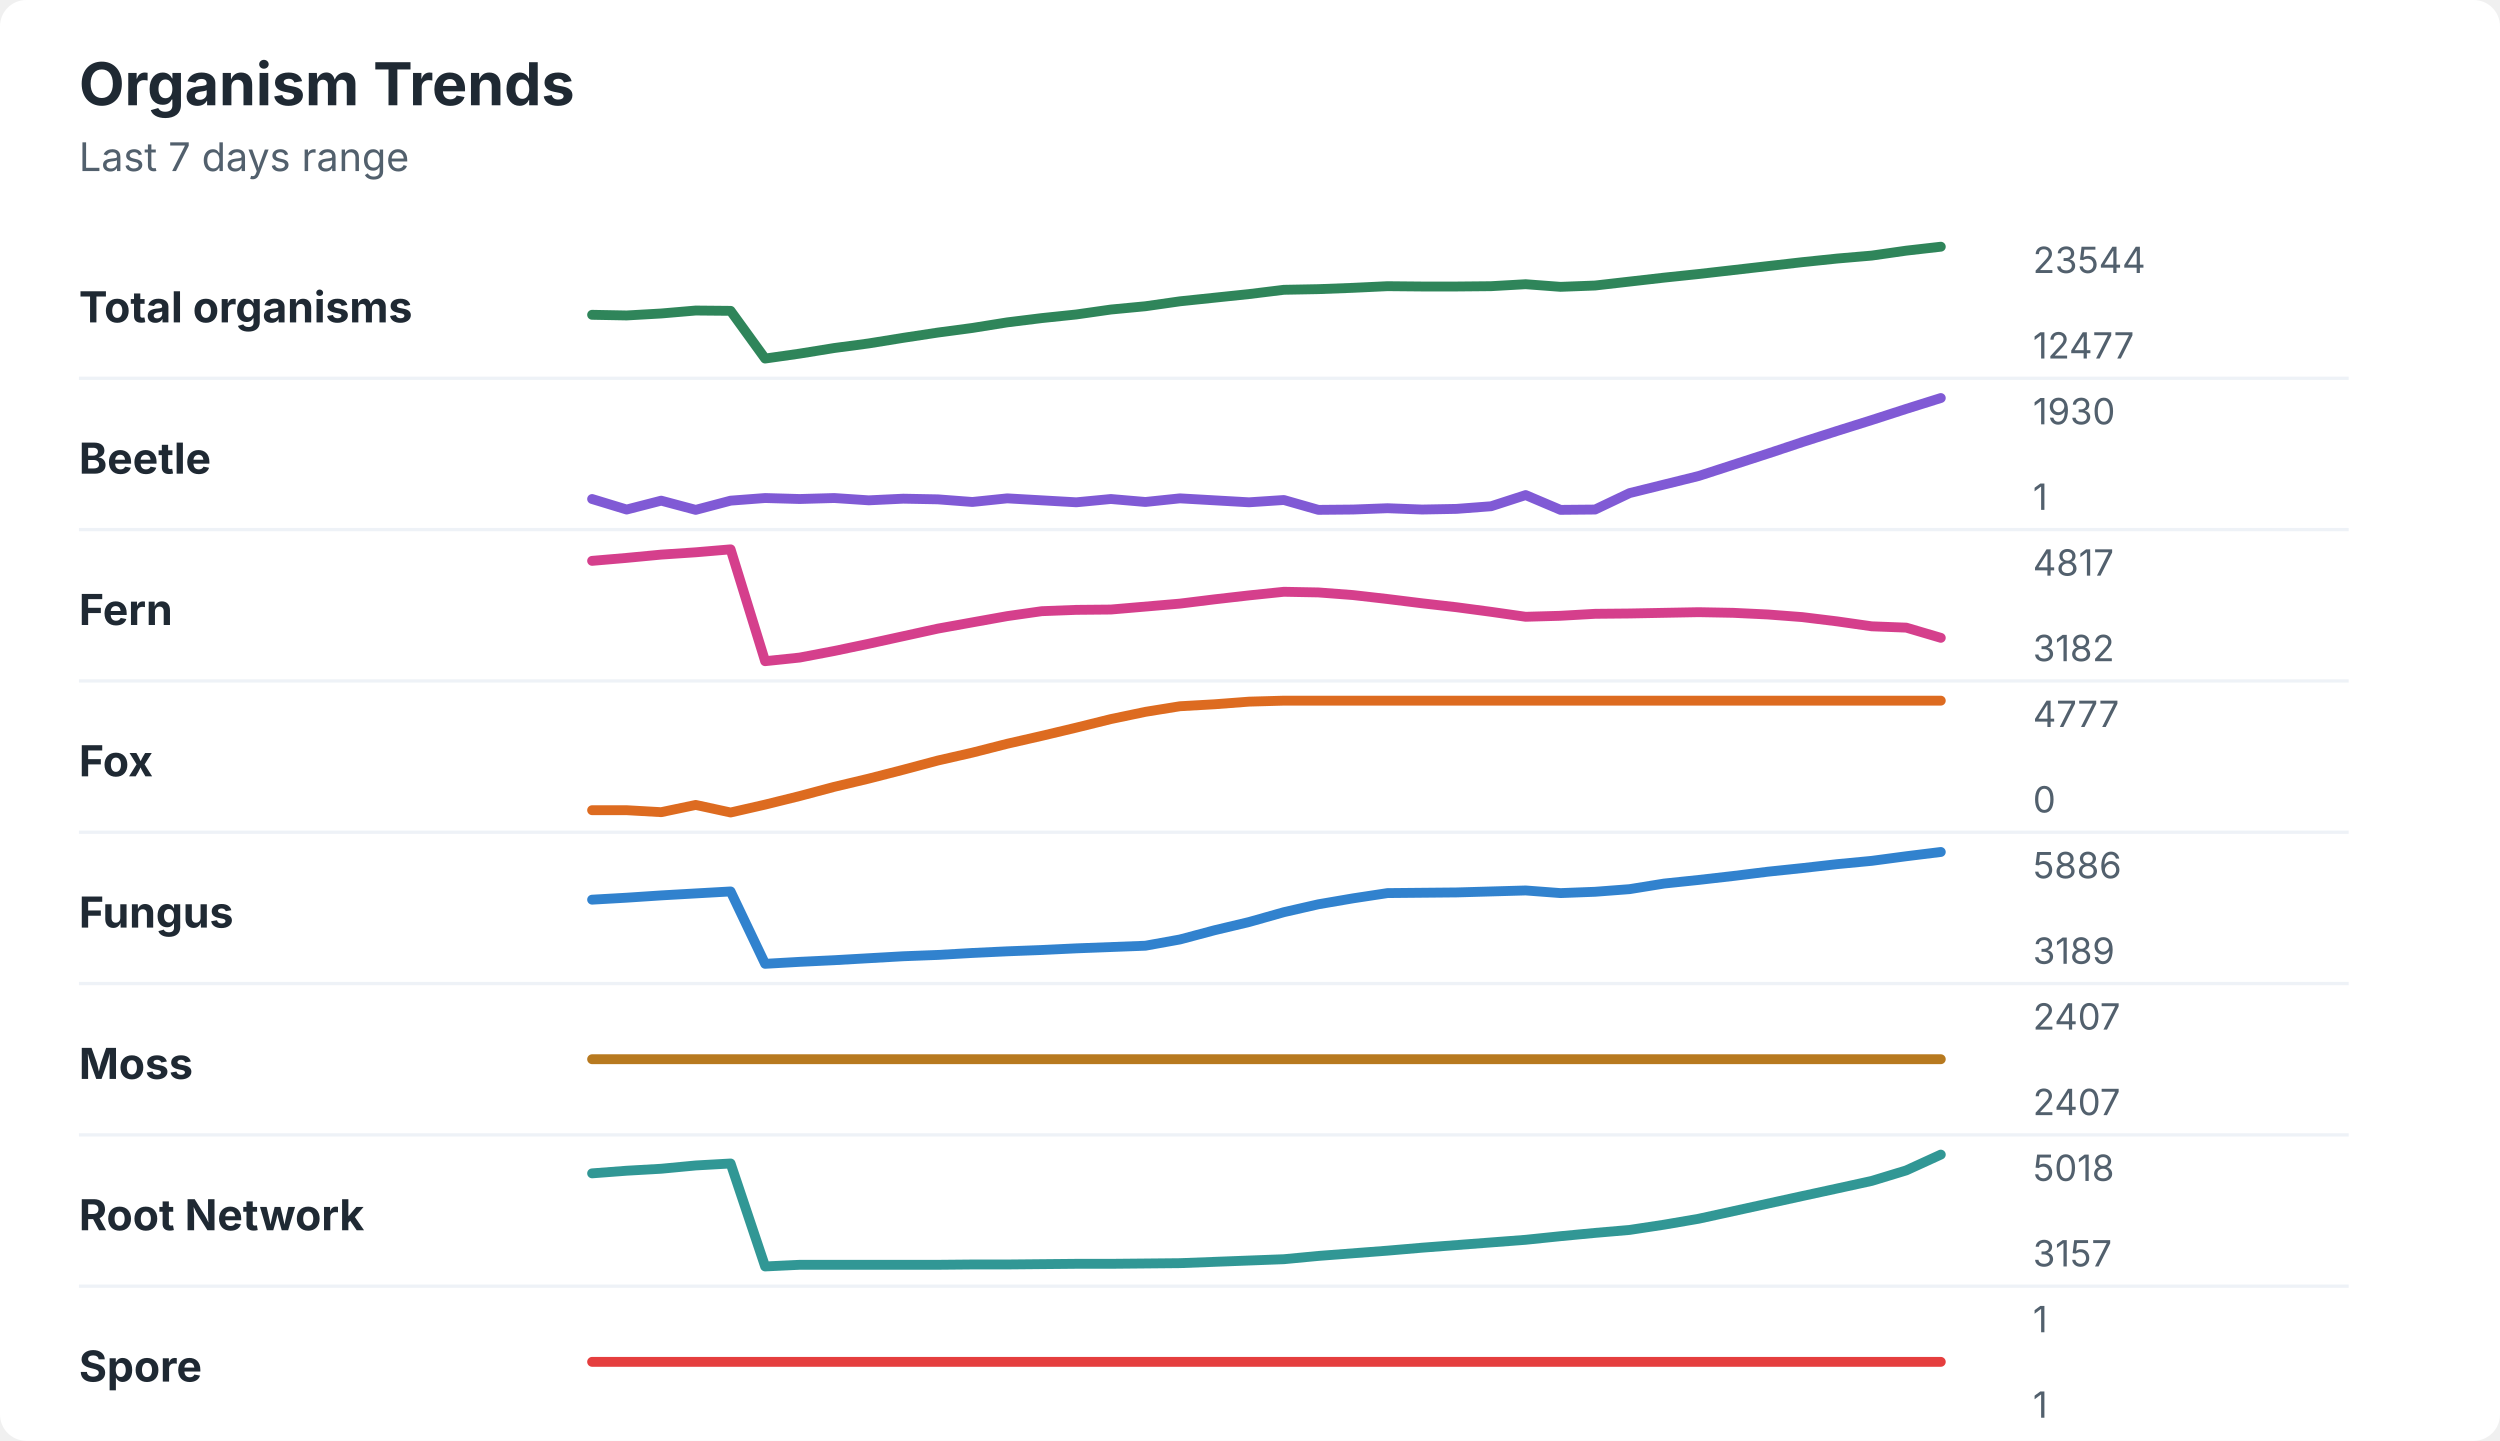
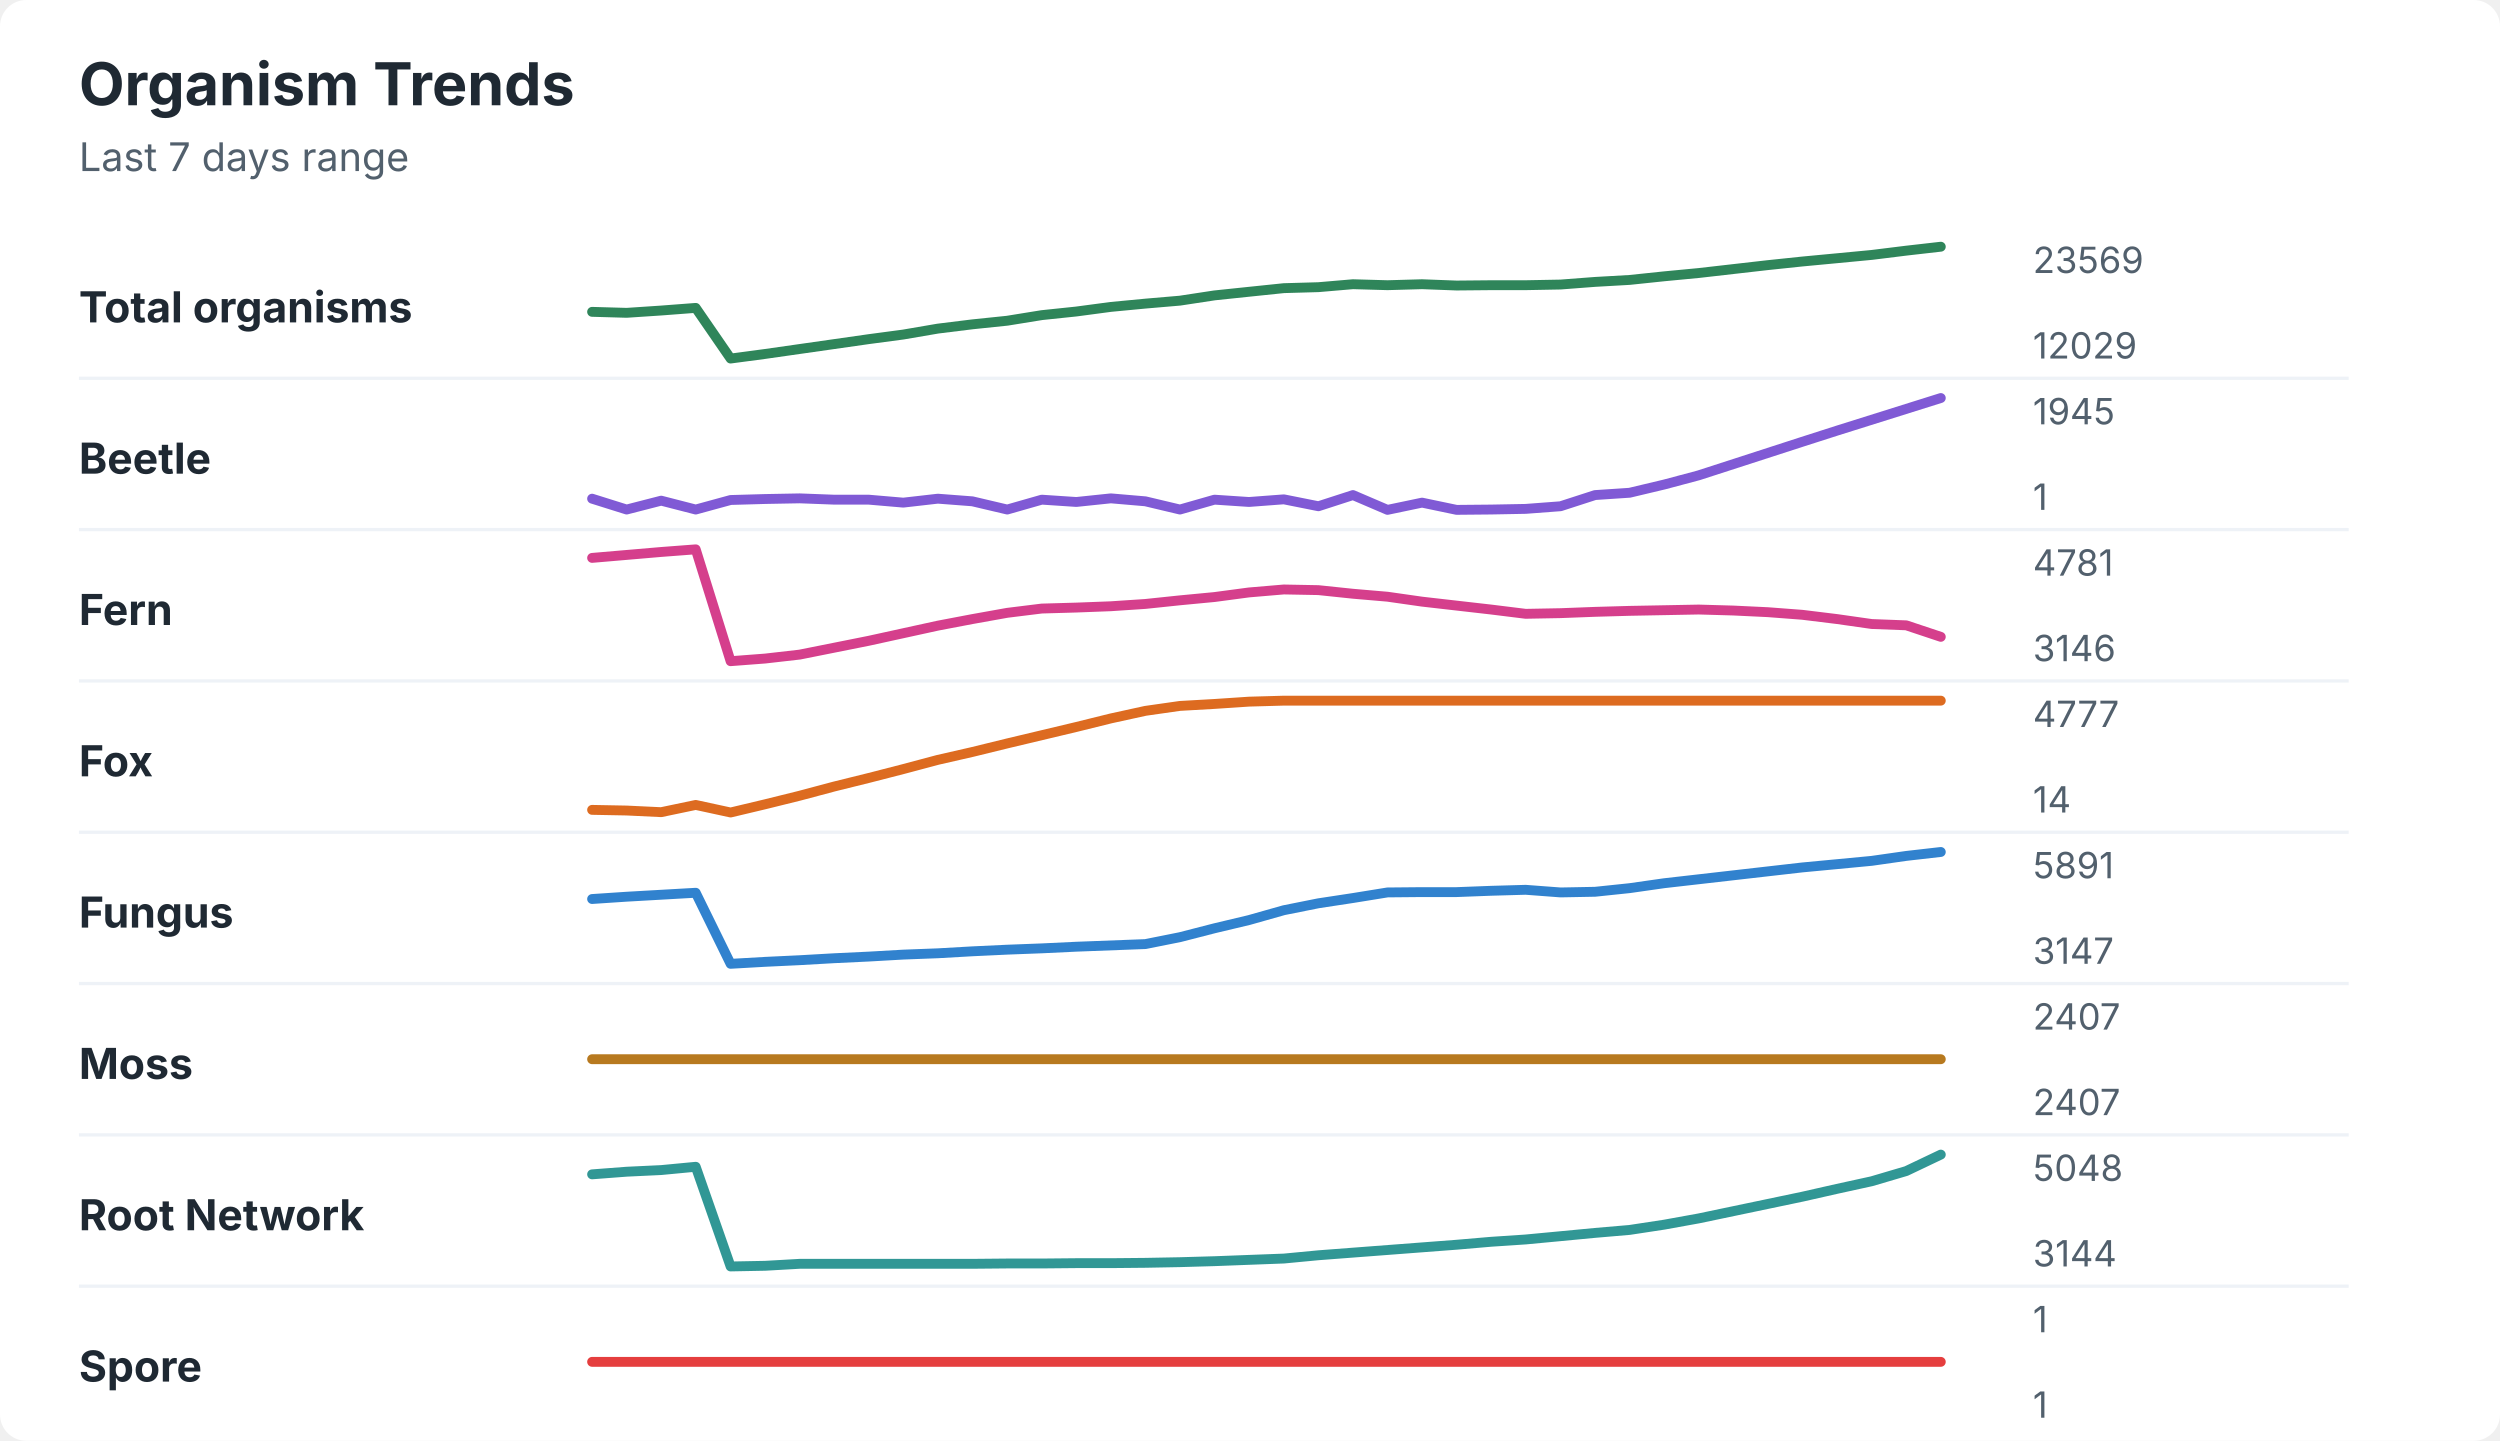
<svg xmlns="http://www.w3.org/2000/svg" width="760" height="438" viewBox="0 0 760 438" role="img" aria-labelledby="title desc">
  <rect width="760" height="438" rx="8" fill="#ffffff" />
  <style>
    text { font-family: -apple-system, BlinkMacSystemFont, "Segoe UI", sans-serif; }
    .title { font-size: 18px; font-weight: 700; fill: #1f2933; }
    .subtitle { font-size: 12px; fill: #52606d; }
    .label { font-size: 13px; font-weight: 650; fill: #1f2933; }
    .axis-value { font-size: 11px; fill: #52606d; }
    .separator { stroke: #eef2f7; stroke-width: 1; }
  </style>
  <text x="24" y="32" class="title">Organism Trends</text>
  <text x="24" y="52" class="subtitle">Last 7 days range</text>
  <text x="24" y="98" class="label">Total organisms</text>
-   <polyline points="180.0,95.7 190.5,95.9 201.0,95.3 211.5,94.4 222.1,94.5 232.6,109.0 243.1,107.5 253.6,105.8 264.1,104.4 274.6,102.7 285.1,101.1 295.6,99.7 306.2,98.0 316.7,96.7 327.2,95.6 337.7,94.1 348.2,93.1 358.7,91.6 369.2,90.5 379.7,89.4 390.3,88.1 400.8,87.9 411.3,87.5 421.8,87.0 432.3,87.1 442.8,87.1 453.3,87.0 463.8,86.4 474.4,87.2 484.9,86.8 495.4,85.6 505.9,84.4 516.4,83.3 526.9,82.1 537.4,80.9 547.9,79.7 558.5,78.6 569.0,77.7 579.5,76.2 590.0,75.0 " fill="none" stroke="#2f855a" stroke-width="3" stroke-linecap="round" stroke-linejoin="round" />
-   <text x="618" y="83" class="axis-value">23544</text>
-   <text x="618" y="109" class="axis-value">12477</text>
+   <polyline points="180.0,94.8 190.5,95.1 201.0,94.4 211.5,93.6 222.1,109.0 232.6,107.6 243.1,106.1 253.6,104.6 264.1,103.1 274.6,101.7 285.1,99.9 295.6,98.6 306.2,97.5 316.7,95.8 327.2,94.7 337.7,93.3 348.2,92.3 358.7,91.4 369.2,89.8 379.7,88.7 390.3,87.6 400.8,87.3 411.3,86.4 421.8,86.7 432.3,86.4 442.8,86.8 453.3,86.7 463.8,86.7 474.4,86.5 484.9,85.7 495.4,85.1 505.9,84.0 516.4,83.0 526.9,81.8 537.4,80.6 547.9,79.5 558.5,78.5 569.0,77.5 579.5,76.2 590.0,75.0 " fill="none" stroke="#2f855a" stroke-width="3" stroke-linecap="round" stroke-linejoin="round" />
+   <text x="618" y="83" class="axis-value">23569</text>
+   <text x="618" y="109" class="axis-value">12029</text>
  <line x1="24" y1="115.0" x2="714" y2="115.0" class="separator" />
  <text x="24" y="144" class="label">Beetle</text>
-   <polyline points="180.0,151.7 190.5,154.9 201.0,152.2 211.5,155.0 222.1,152.2 232.6,151.4 243.1,151.7 253.6,151.4 264.1,152.1 274.6,151.6 285.1,151.8 295.6,152.6 306.2,151.5 316.7,152.1 327.2,152.7 337.7,151.7 348.2,152.6 358.7,151.5 369.2,152.1 379.7,152.7 390.3,152.0 400.8,155.0 411.3,154.9 421.8,154.5 432.3,154.9 442.8,154.7 453.3,153.9 463.8,150.5 474.4,155.0 484.9,154.9 495.4,149.9 505.9,147.3 516.4,144.7 526.9,141.3 537.4,137.9 547.9,134.4 558.5,131.0 569.0,127.7 579.5,124.3 590.0,121.0 " fill="none" stroke="#805ad5" stroke-width="3" stroke-linecap="round" stroke-linejoin="round" />
-   <text x="618" y="129" class="axis-value">1930</text>
+   <polyline points="180.0,151.6 190.5,154.9 201.0,152.2 211.5,154.9 222.1,152.0 232.6,151.7 243.1,151.5 253.6,151.9 264.1,151.9 274.6,152.8 285.1,151.6 295.6,152.4 306.2,154.9 316.7,151.9 327.2,152.6 337.7,151.5 348.2,152.4 358.7,154.9 369.2,151.9 379.7,152.6 390.3,151.8 400.8,153.9 411.3,150.5 421.8,155.0 432.3,152.8 442.8,155.0 453.3,154.9 463.8,154.7 474.4,153.9 484.9,150.5 495.4,149.8 505.9,147.3 516.4,144.5 526.9,141.1 537.4,137.7 547.9,134.3 558.5,130.9 569.0,127.6 579.5,124.3 590.0,121.0 " fill="none" stroke="#805ad5" stroke-width="3" stroke-linecap="round" stroke-linejoin="round" />
+   <text x="618" y="129" class="axis-value">1945</text>
  <text x="618" y="155" class="axis-value">1</text>
  <line x1="24" y1="161.0" x2="714" y2="161.0" class="separator" />
  <text x="24" y="190" class="label">Fern</text>
-   <polyline points="180.0,170.5 190.5,169.6 201.0,168.6 211.5,167.9 222.1,167.0 232.6,201.0 243.1,199.9 253.6,197.9 264.1,195.7 274.6,193.4 285.1,191.1 295.6,189.2 306.2,187.3 316.7,185.8 327.2,185.4 337.7,185.3 348.2,184.4 358.7,183.5 369.2,182.2 379.7,181.0 390.3,179.9 400.8,180.1 411.3,180.9 421.8,182.1 432.3,183.4 442.8,184.6 453.3,186.0 463.8,187.5 474.4,187.2 484.9,186.6 495.4,186.5 505.9,186.3 516.4,186.1 526.9,186.3 537.4,186.8 547.9,187.6 558.5,188.9 569.0,190.4 579.5,190.8 590.0,193.9 " fill="none" stroke="#d53f8c" stroke-width="3" stroke-linecap="round" stroke-linejoin="round" />
-   <text x="618" y="175" class="axis-value">4817</text>
-   <text x="618" y="201" class="axis-value">3182</text>
+   <polyline points="180.0,169.6 190.5,168.7 201.0,167.8 211.5,167.0 222.1,201.0 232.6,200.2 243.1,199.0 253.6,196.9 264.1,194.8 274.6,192.5 285.1,190.2 295.6,188.2 306.2,186.3 316.7,185.0 327.2,184.7 337.7,184.3 348.2,183.6 358.7,182.5 369.2,181.5 379.7,180.1 390.3,179.2 400.8,179.4 411.3,180.5 421.8,181.4 432.3,182.9 442.8,184.1 453.3,185.3 463.8,186.6 474.4,186.4 484.9,186.0 495.4,185.7 505.9,185.5 516.4,185.3 526.9,185.6 537.4,186.1 547.9,186.9 558.5,188.2 569.0,189.7 579.5,190.1 590.0,193.6 " fill="none" stroke="#d53f8c" stroke-width="3" stroke-linecap="round" stroke-linejoin="round" />
+   <text x="618" y="175" class="axis-value">4781</text>
+   <text x="618" y="201" class="axis-value">3146</text>
  <line x1="24" y1="207.0" x2="714" y2="207.0" class="separator" />
  <text x="24" y="236" class="label">Fox</text>
-   <polyline points="180.0,246.3 190.5,246.3 201.0,246.9 211.5,244.7 222.1,247.0 232.6,244.6 243.1,242.0 253.6,239.2 264.1,236.7 274.6,234.0 285.1,231.2 295.6,228.8 306.2,226.1 316.7,223.7 327.2,221.2 337.7,218.6 348.2,216.4 358.7,214.7 369.2,214.1 379.7,213.3 390.3,213.0 400.8,213.0 411.3,213.0 421.8,213.0 432.3,213.0 442.8,213.0 453.3,213.0 463.8,213.0 474.4,213.0 484.9,213.0 495.4,213.0 505.9,213.0 516.4,213.0 526.9,213.0 537.4,213.0 547.9,213.0 558.5,213.0 569.0,213.0 579.5,213.0 590.0,213.0 " fill="none" stroke="#dd6b20" stroke-width="3" stroke-linecap="round" stroke-linejoin="round" />
+   <polyline points="180.0,246.2 190.5,246.4 201.0,246.9 211.5,244.7 222.1,247.0 232.6,244.5 243.1,241.9 253.6,239.1 264.1,236.5 274.6,233.8 285.1,231.0 295.6,228.6 306.2,226.0 316.7,223.5 327.2,221.0 337.7,218.4 348.2,216.1 358.7,214.6 369.2,214.0 379.7,213.3 390.3,213.0 400.8,213.0 411.3,213.0 421.8,213.0 432.3,213.0 442.8,213.0 453.3,213.0 463.8,213.0 474.4,213.0 484.9,213.0 495.4,213.0 505.9,213.0 516.4,213.0 526.9,213.0 537.4,213.0 547.9,213.0 558.5,213.0 569.0,213.0 579.5,213.0 590.0,213.0 " fill="none" stroke="#dd6b20" stroke-width="3" stroke-linecap="round" stroke-linejoin="round" />
  <text x="618" y="221" class="axis-value">4777</text>
-   <text x="618" y="247" class="axis-value">0</text>
+   <text x="618" y="247" class="axis-value">14</text>
  <line x1="24" y1="253.0" x2="714" y2="253.0" class="separator" />
  <text x="24" y="282" class="label">Fungus</text>
-   <polyline points="180.0,273.5 190.5,272.9 201.0,272.2 211.5,271.6 222.1,271.0 232.6,293.0 243.1,292.4 253.6,291.9 264.1,291.3 274.6,290.7 285.1,290.3 295.6,289.7 306.2,289.2 316.7,288.8 327.2,288.3 337.7,287.9 348.2,287.5 358.7,285.6 369.2,282.8 379.7,280.3 390.3,277.3 400.8,274.9 411.3,273.1 421.8,271.5 432.3,271.4 442.8,271.3 453.3,271.0 463.8,270.7 474.4,271.5 484.9,271.1 495.4,270.3 505.9,268.6 516.4,267.5 526.9,266.3 537.4,265.0 547.9,263.9 558.5,262.7 569.0,261.7 579.5,260.3 590.0,259.0 " fill="none" stroke="#3182ce" stroke-width="3" stroke-linecap="round" stroke-linejoin="round" />
-   <text x="618" y="267" class="axis-value">5886</text>
-   <text x="618" y="293" class="axis-value">3189</text>
+   <polyline points="180.0,273.3 190.5,272.6 201.0,272.0 211.5,271.4 222.1,293.0 232.6,292.4 243.1,291.9 253.6,291.3 264.1,290.8 274.6,290.2 285.1,289.8 295.6,289.2 306.2,288.7 316.7,288.3 327.2,287.8 337.7,287.4 348.2,287.0 358.7,284.9 369.2,282.2 379.7,279.7 390.3,276.7 400.8,274.6 411.3,273.0 421.8,271.3 432.3,271.2 442.8,271.2 453.3,270.8 463.8,270.5 474.4,271.3 484.9,271.1 495.4,270.0 505.9,268.5 516.4,267.3 526.9,266.1 537.4,264.9 547.9,263.7 558.5,262.7 569.0,261.7 579.5,260.2 590.0,259.0 " fill="none" stroke="#3182ce" stroke-width="3" stroke-linecap="round" stroke-linejoin="round" />
+   <text x="618" y="267" class="axis-value">5891</text>
+   <text x="618" y="293" class="axis-value">3147</text>
  <line x1="24" y1="299.0" x2="714" y2="299.0" class="separator" />
  <text x="24" y="328" class="label">Moss</text>
  <polyline points="180.0,322.0 190.5,322.0 201.0,322.0 211.5,322.0 222.1,322.0 232.6,322.0 243.1,322.0 253.6,322.0 264.1,322.0 274.6,322.0 285.1,322.0 295.6,322.0 306.2,322.0 316.7,322.0 327.2,322.0 337.7,322.0 348.2,322.0 358.7,322.0 369.2,322.0 379.7,322.0 390.3,322.0 400.8,322.0 411.3,322.0 421.8,322.0 432.3,322.0 442.8,322.0 453.3,322.0 463.8,322.0 474.4,322.0 484.9,322.0 495.4,322.0 505.9,322.0 516.4,322.0 526.9,322.0 537.4,322.0 547.9,322.0 558.5,322.0 569.0,322.0 579.5,322.0 590.0,322.0 " fill="none" stroke="#b7791f" stroke-width="3" stroke-linecap="round" stroke-linejoin="round" />
  <text x="618" y="313" class="axis-value">2407</text>
  <text x="618" y="339" class="axis-value">2407</text>
  <line x1="24" y1="345.0" x2="714" y2="345.0" class="separator" />
  <text x="24" y="374" class="label">Root Network</text>
-   <polyline points="180.0,356.7 190.5,355.9 201.0,355.3 211.5,354.3 222.1,353.7 232.6,385.0 243.1,384.5 253.6,384.5 264.1,384.5 274.6,384.5 285.1,384.5 295.6,384.4 306.2,384.4 316.7,384.3 327.2,384.2 337.7,384.2 348.2,384.1 358.7,384.0 369.2,383.6 379.7,383.2 390.3,382.8 400.8,381.8 411.3,381.0 421.8,380.2 432.3,379.3 442.8,378.5 453.3,377.7 463.8,376.9 474.4,375.8 484.9,374.8 495.4,373.9 505.9,372.3 516.4,370.5 526.9,368.2 537.4,365.9 547.9,363.6 558.5,361.3 569.0,359.0 579.5,355.8 590.0,351.0 " fill="none" stroke="#319795" stroke-width="3" stroke-linecap="round" stroke-linejoin="round" />
-   <text x="618" y="359" class="axis-value">5018</text>
-   <text x="618" y="385" class="axis-value">3157</text>
+   <polyline points="180.0,357.0 190.5,356.2 201.0,355.7 211.5,354.7 222.1,385.0 232.6,384.8 243.1,384.2 253.6,384.2 264.1,384.2 274.6,384.2 285.1,384.2 295.6,384.2 306.2,384.1 316.7,384.1 327.2,384.0 337.7,384.0 348.2,383.9 358.7,383.7 369.2,383.4 379.7,383.0 390.3,382.6 400.8,381.6 411.3,380.8 421.8,380.0 432.3,379.2 442.8,378.4 453.3,377.5 463.8,376.8 474.4,375.8 484.9,374.8 495.4,373.9 505.9,372.3 516.4,370.4 526.9,368.2 537.4,366.0 547.9,363.8 558.5,361.4 569.0,359.1 579.5,356.0 590.0,351.0 " fill="none" stroke="#319795" stroke-width="3" stroke-linecap="round" stroke-linejoin="round" />
+   <text x="618" y="359" class="axis-value">5048</text>
+   <text x="618" y="385" class="axis-value">3144</text>
  <line x1="24" y1="391.0" x2="714" y2="391.0" class="separator" />
  <text x="24" y="420" class="label">Spore</text>
  <polyline points="180.0,414.0 190.5,414.0 201.0,414.0 211.5,414.0 222.1,414.0 232.6,414.0 243.1,414.0 253.6,414.0 264.1,414.0 274.6,414.0 285.1,414.0 295.6,414.0 306.2,414.0 316.7,414.0 327.2,414.0 337.7,414.0 348.2,414.0 358.7,414.0 369.2,414.0 379.7,414.0 390.3,414.0 400.8,414.0 411.3,414.0 421.8,414.0 432.3,414.0 442.8,414.0 453.3,414.0 463.8,414.0 474.4,414.0 484.9,414.0 495.4,414.0 505.9,414.0 516.4,414.0 526.9,414.0 537.4,414.0 547.9,414.0 558.5,414.0 569.0,414.0 579.5,414.0 590.0,414.0 " fill="none" stroke="#e53e3e" stroke-width="3" stroke-linecap="round" stroke-linejoin="round" />
  <text x="618" y="405" class="axis-value">1</text>
  <text x="618" y="431" class="axis-value">1</text>
</svg>
